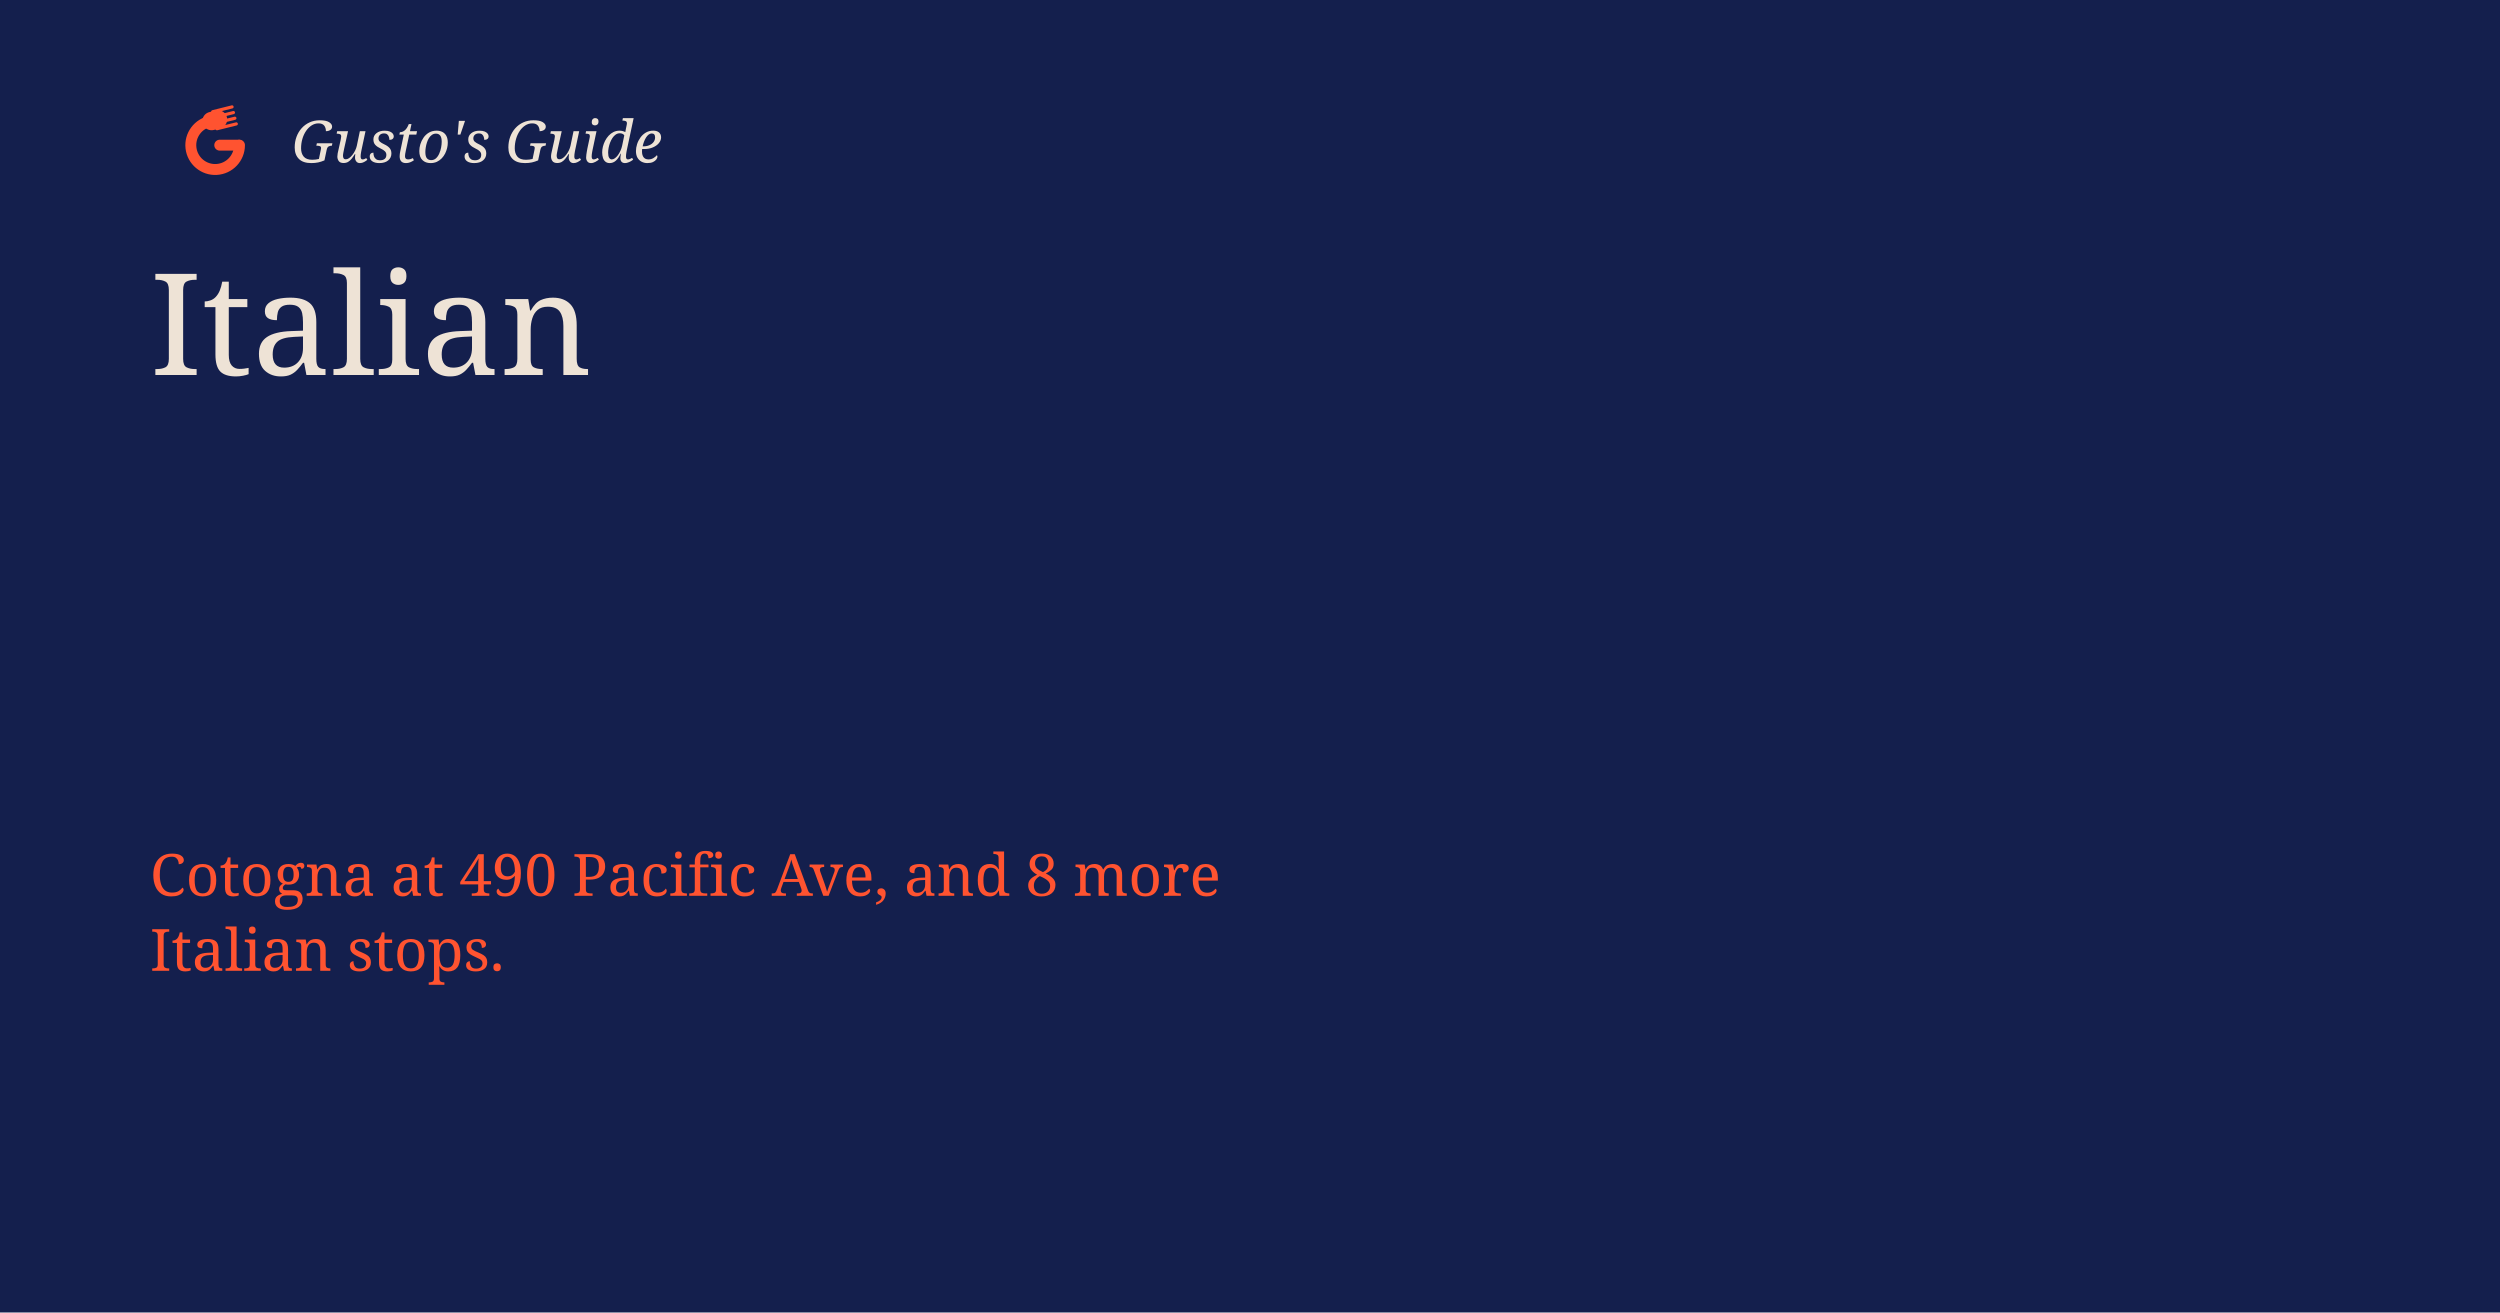
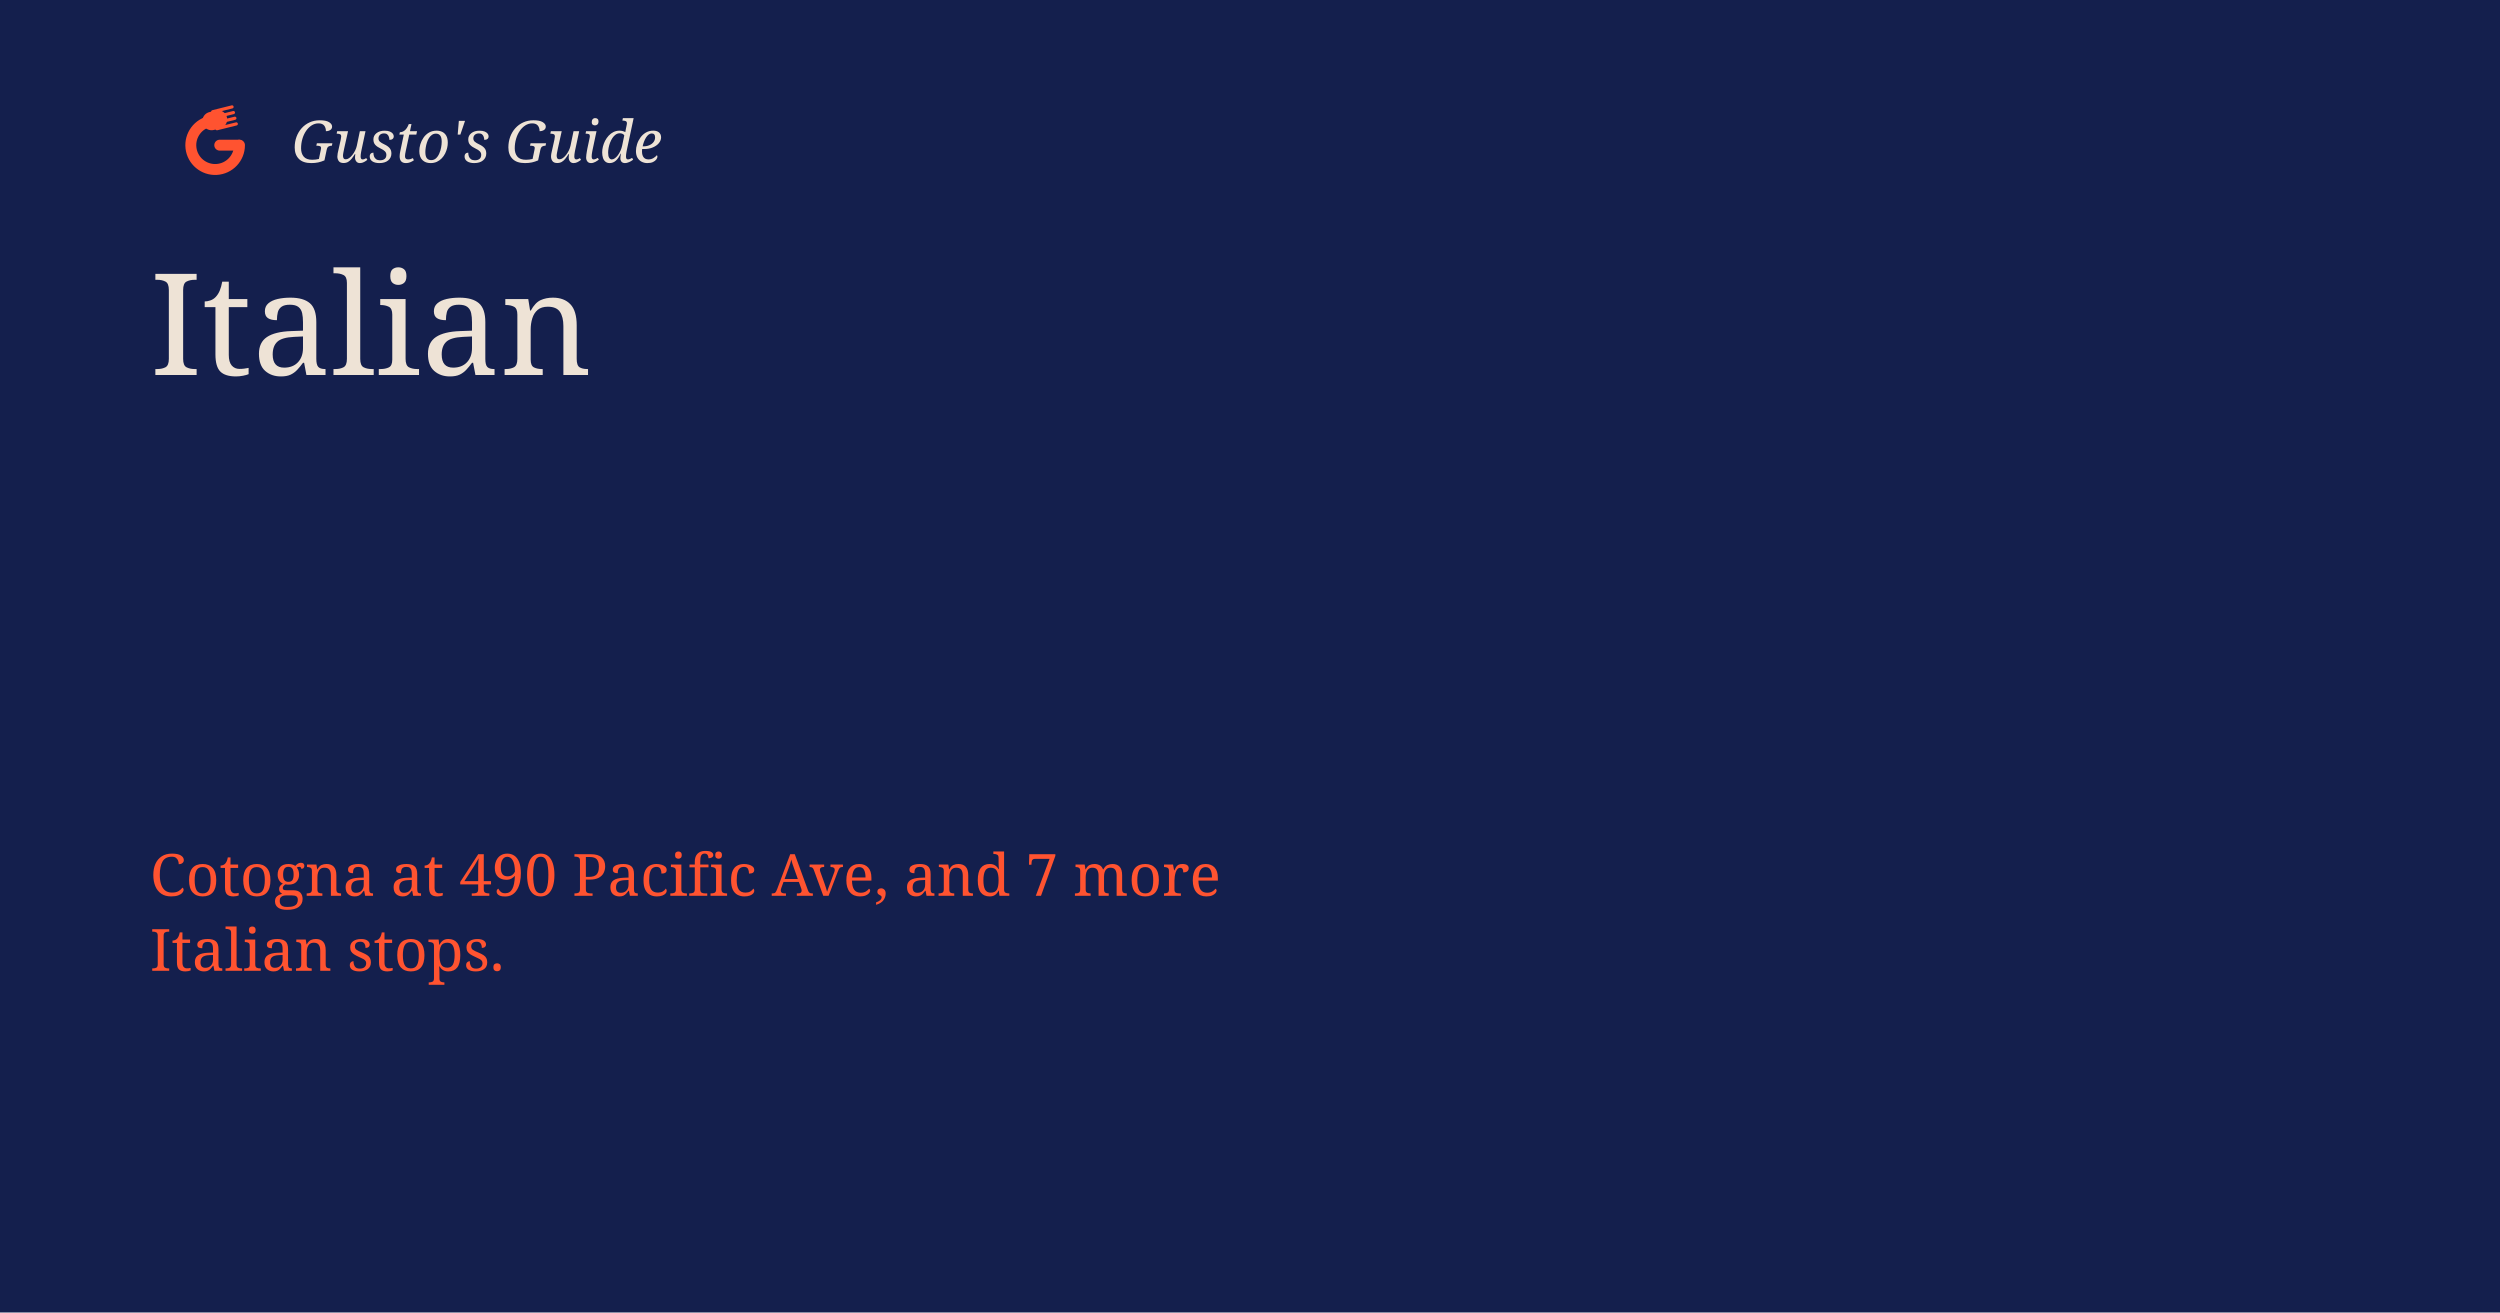
<svg xmlns="http://www.w3.org/2000/svg" width="1200" height="630" viewBox="0 0 1200 630">
  <rect width="1200" height="630" fill="#141F4D" />
  <g transform="translate(72 36) scale(0.92)">
    <g transform="translate(10.59 -0.99)">
      <path d="M 36.1 37.6 A 12.7 12.7 0 1 1 21.19 25.09" fill="none" stroke="#FF5330" stroke-width="5.7" stroke-linecap="round" />
      <path d="M 35.64 37.6 L 25.8 37.6" fill="none" stroke="#FF5330" stroke-width="5.7" stroke-linecap="round" />
      <path d="M 21.19 25.09 L 22.46 24.78" fill="none" stroke="#FF5330" stroke-width="5.7" stroke-linecap="round" />
      <path d="M 21.53 25.01 L 24.88 24.17" fill="none" stroke="#FF5330" stroke-width="9.6" stroke-linecap="round" />
      <path d="M 22.13 20.15 L 32.22 17.63 M 22.86 23.11 L 32.95 20.59 M 23.6 26.06 L 33.69 23.55 M 24.34 29.02 L 34.43 26.51" fill="none" stroke="#FF5330" stroke-width="1.65" stroke-linecap="round" />
    </g>
  </g>
  <text x="140" y="78" fill="#EEE3D6" font-family="Georgia, serif" font-size="28" font-style="italic">Gusto's Guide</text>
  <text x="72" y="180" fill="#EEE3D6" font-family="Georgia, serif" font-size="68">Italian</text>
-   <text x="72" y="430" fill="#FF5330" font-family="Georgia, serif" font-size="28">Cotogna at 490 Pacific Ave, and 8 more</text>
+   <text x="72" y="430" fill="#FF5330" font-family="Georgia, serif" font-size="28">Cotogna at 490 Pacific Ave, and 7 more</text>
  <text x="72" y="466" fill="#FF5330" font-family="Georgia, serif" font-size="28">Italian stops.</text>
</svg>
